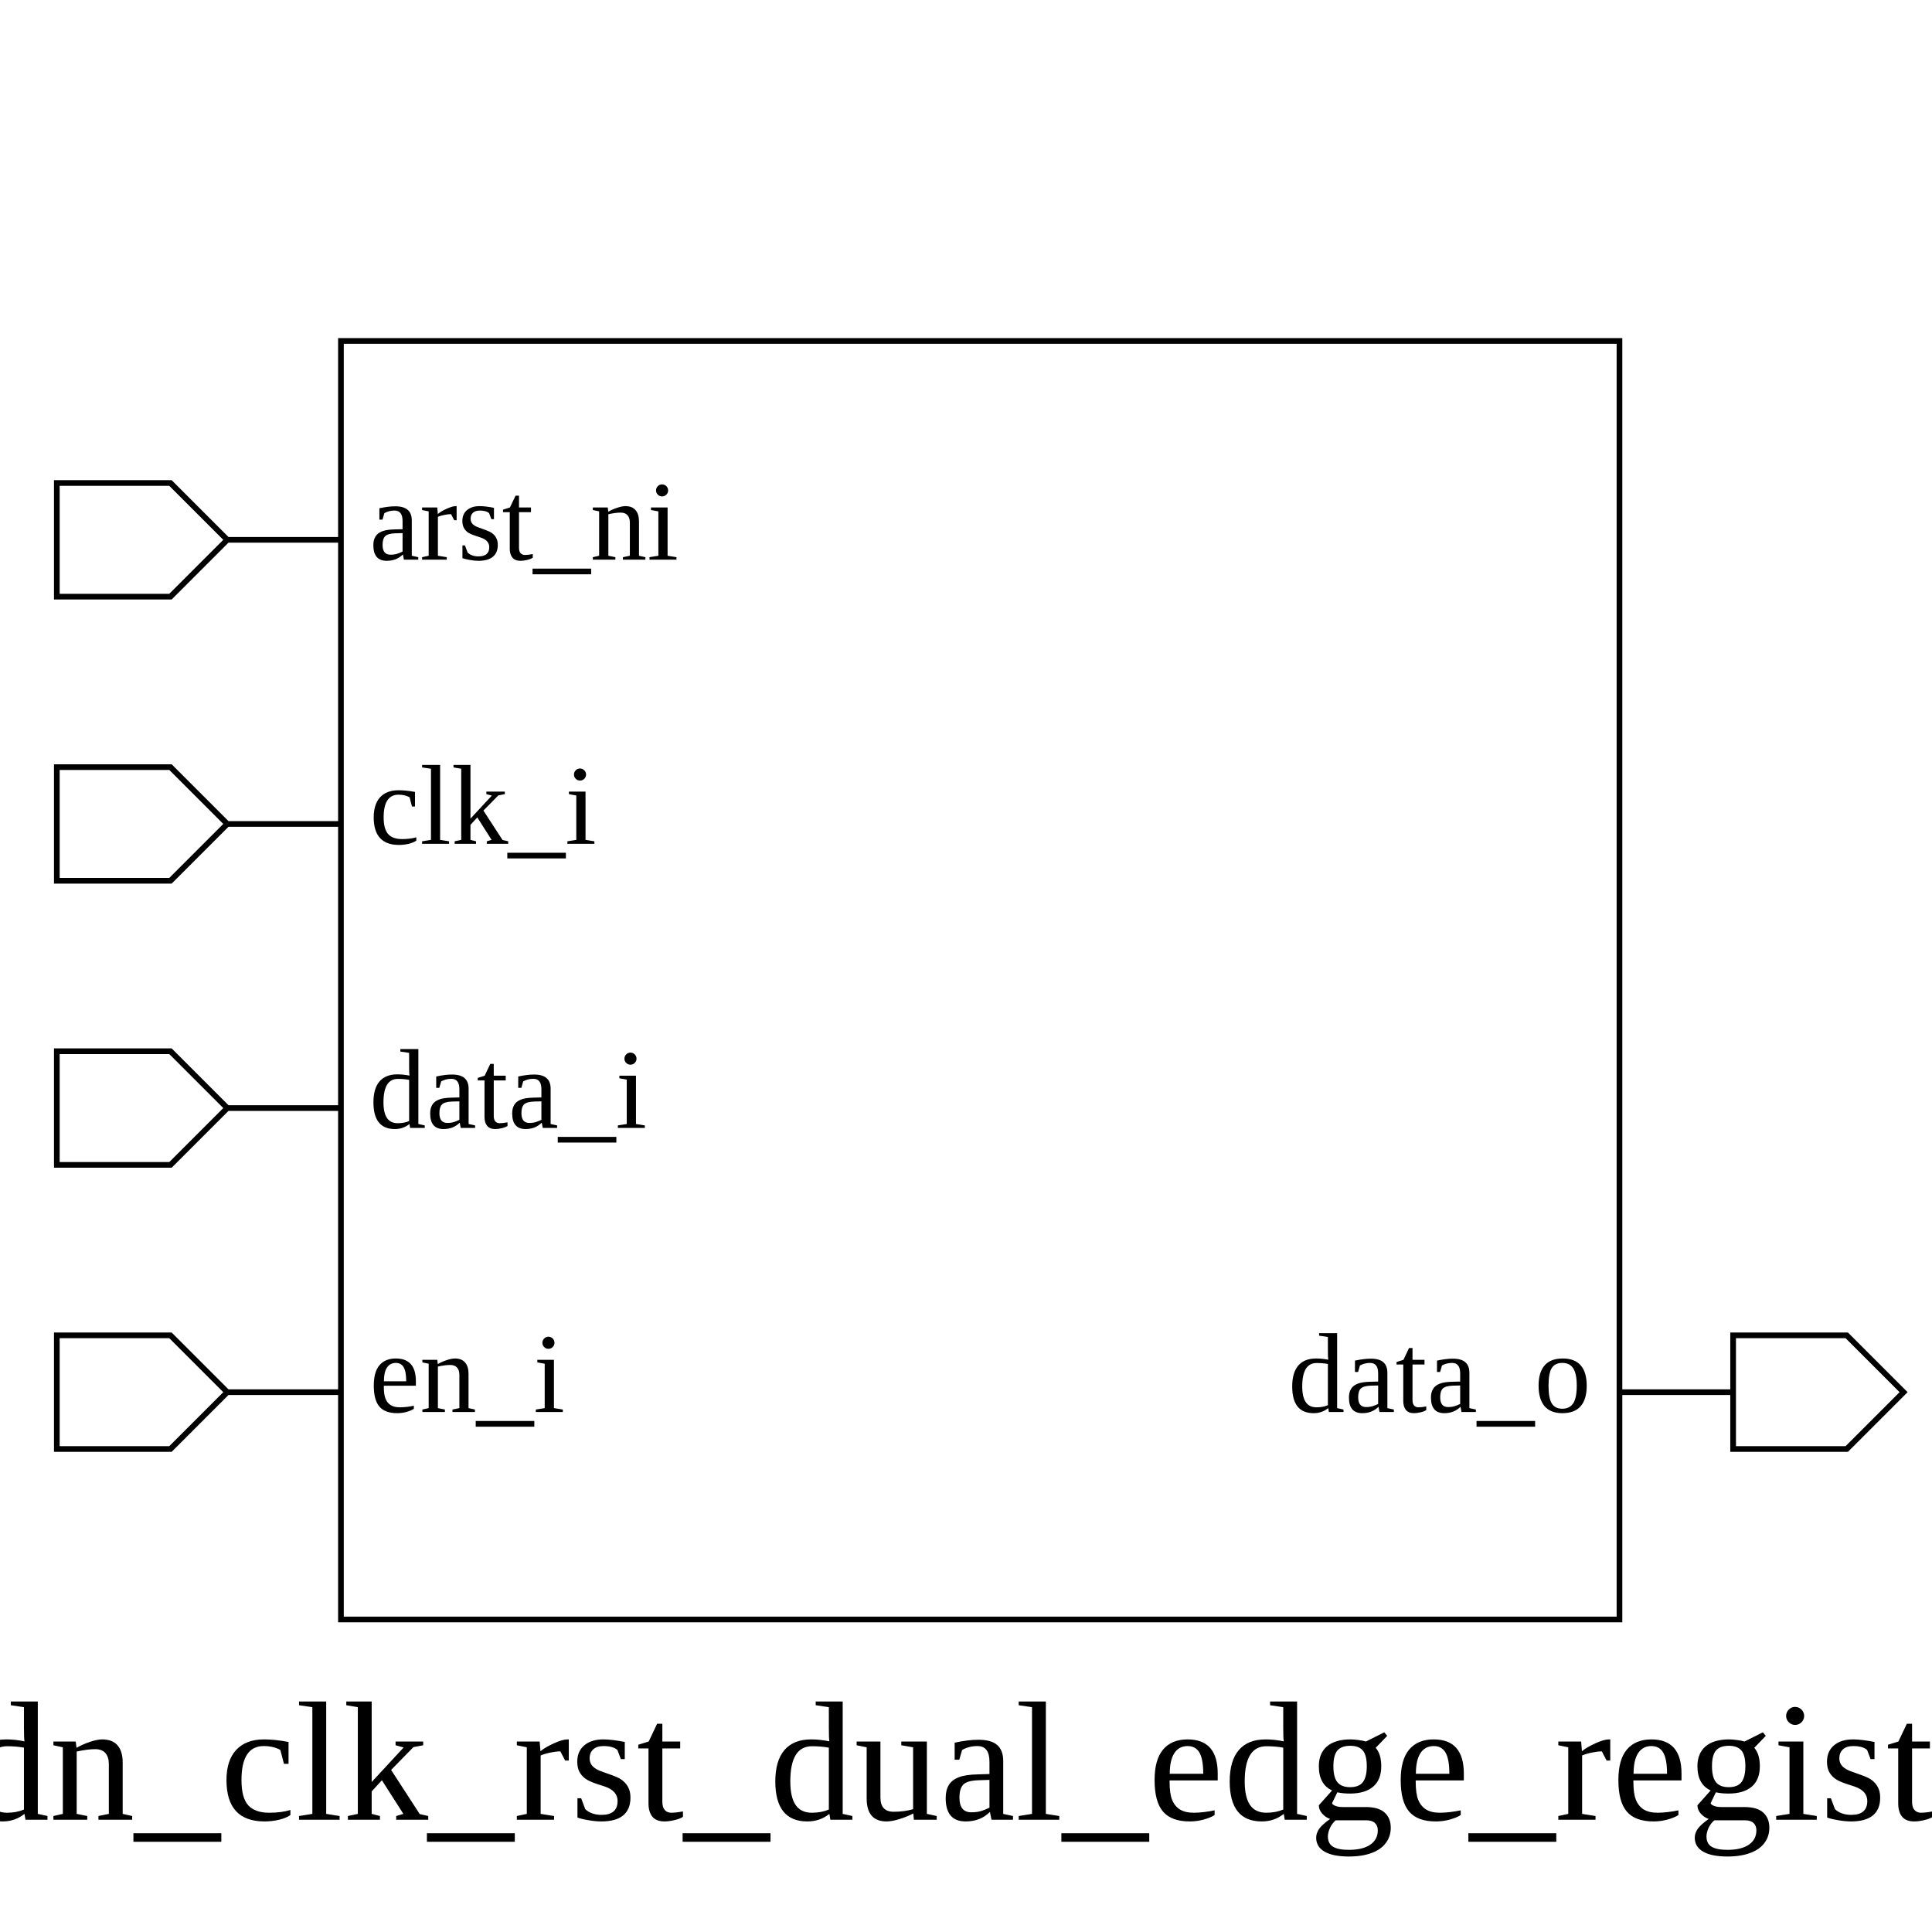
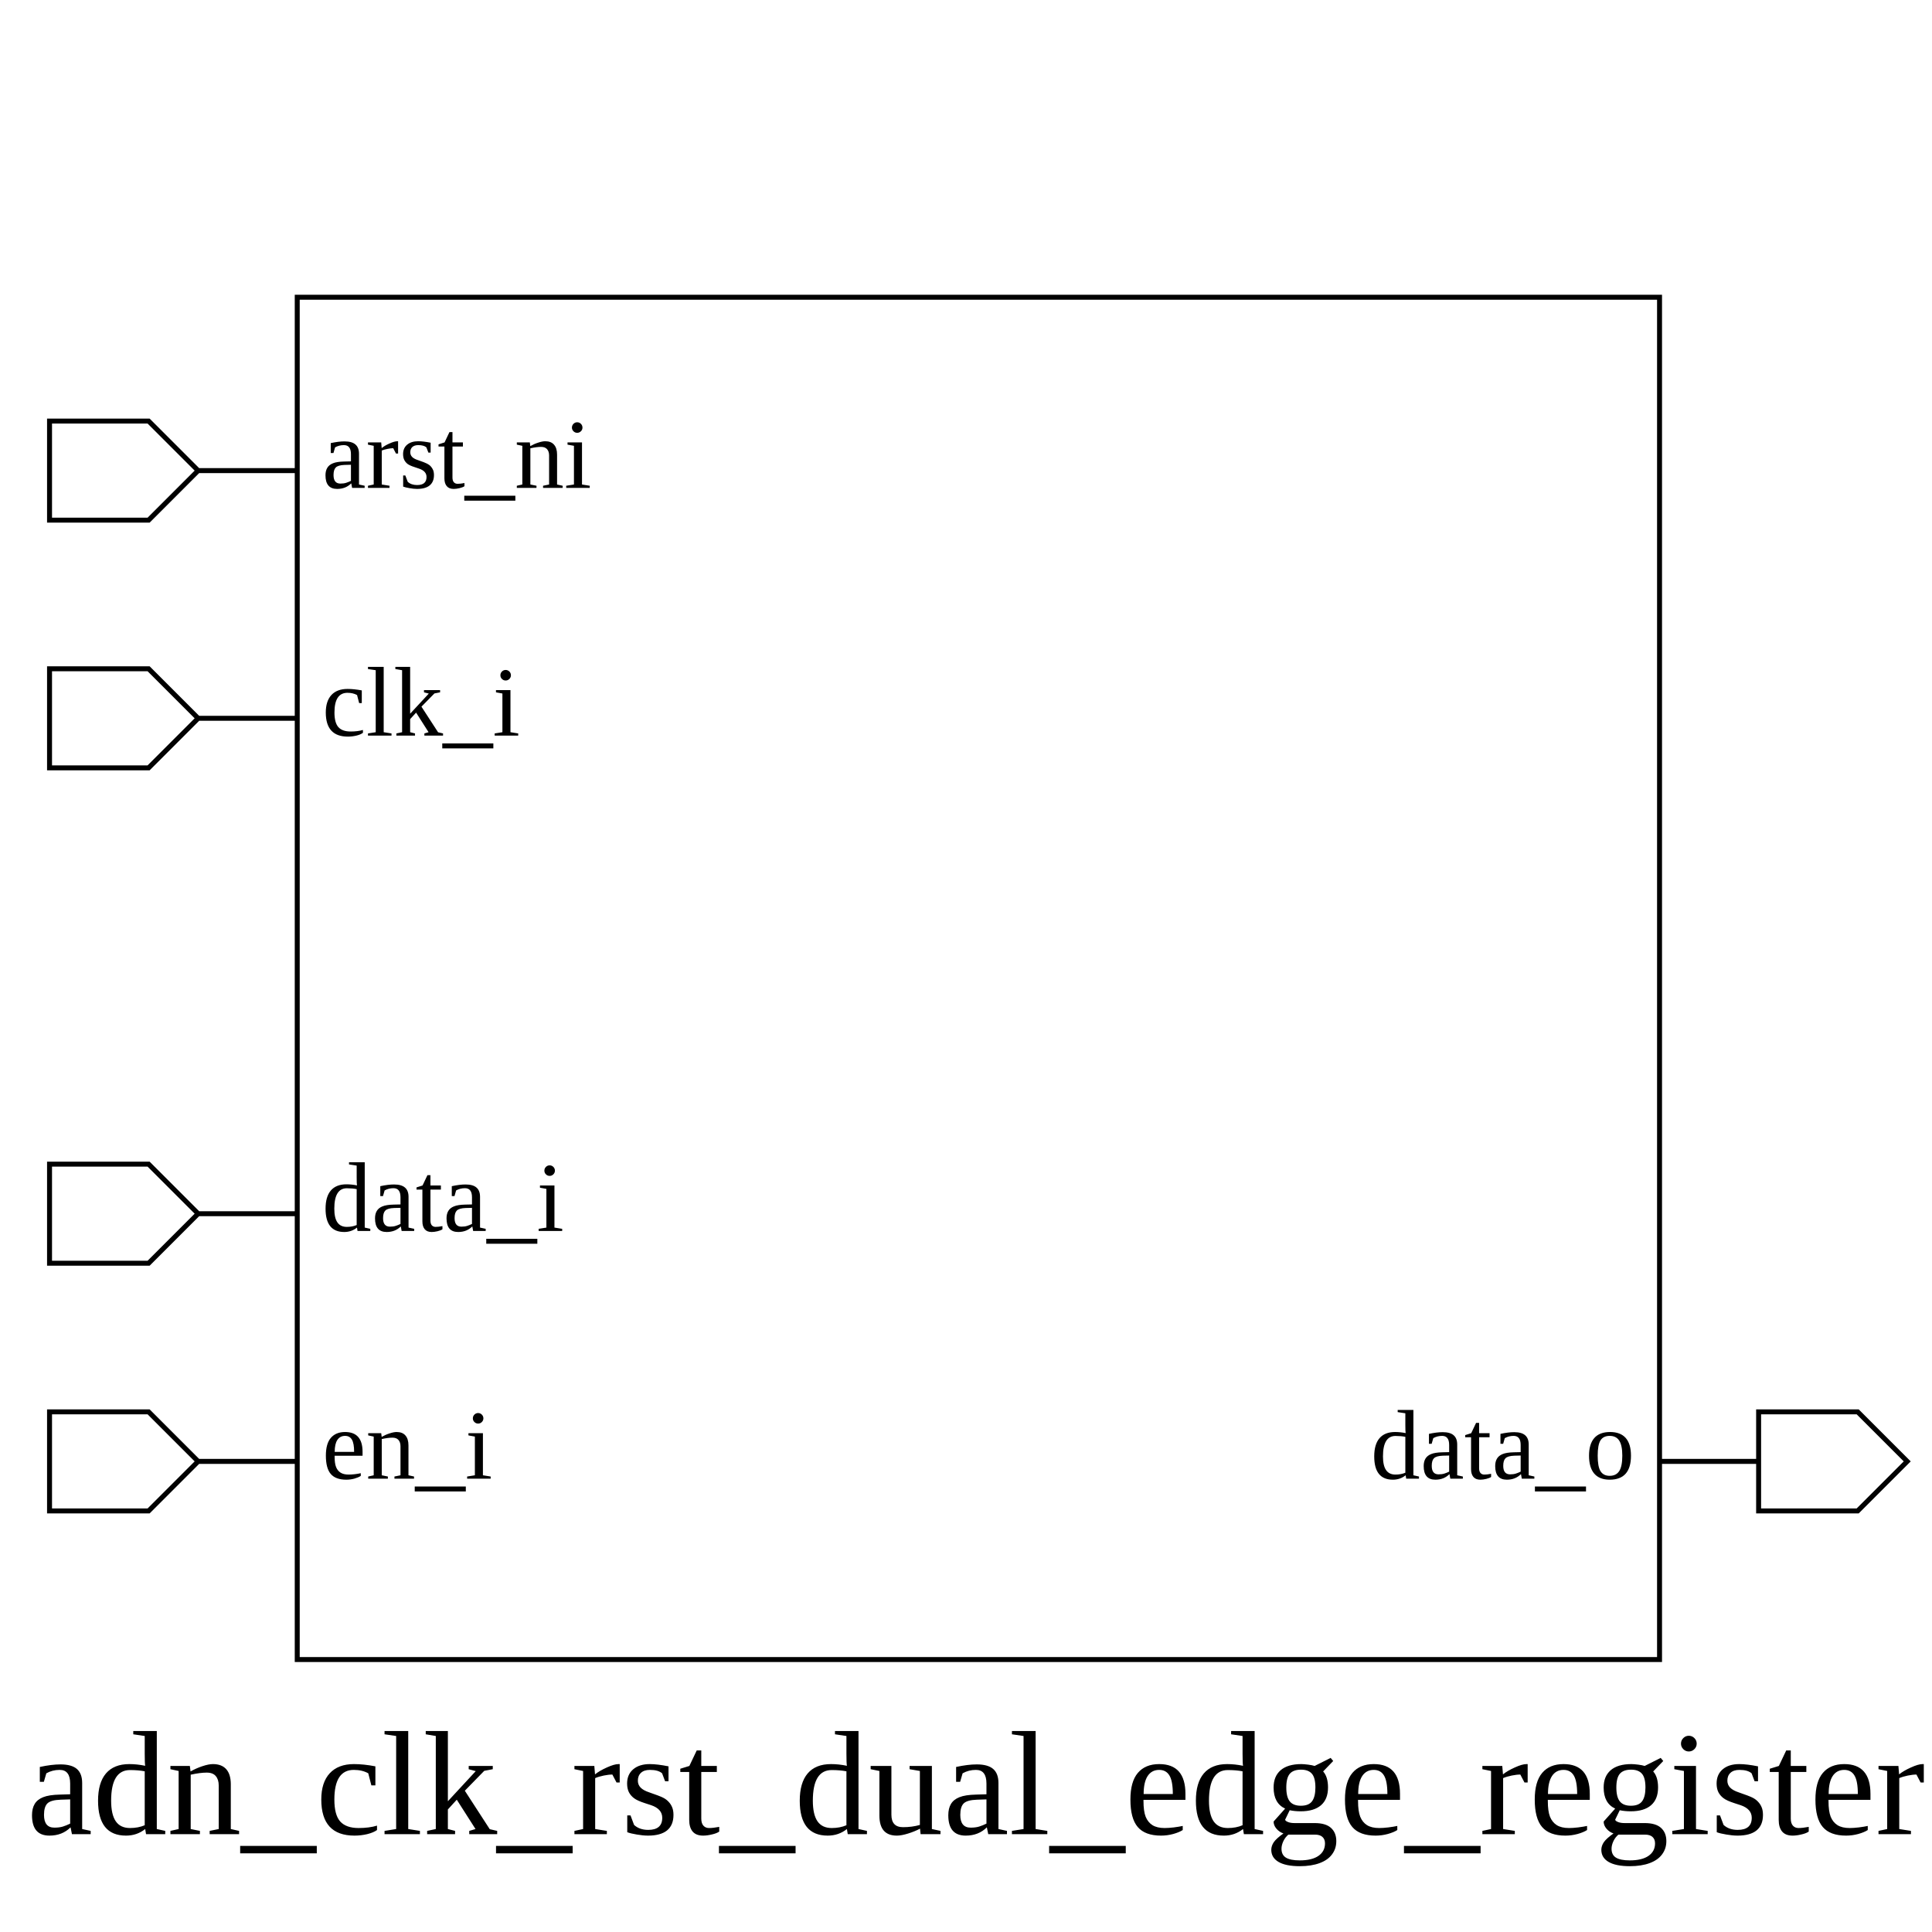
- <svg xmlns="http://www.w3.org/2000/svg" height="340" width="340">
+ <svg xmlns="http://www.w3.org/2000/svg" height="390" width="390">
  <rect width="100%" height="100%" x="0" y="0" style="fill:white;stroke:white;stroke-width:0" />
  <g style="fill:white;stroke:black;stroke-width:1">
-     <rect width="225" height="225" x="60" y="60" />
+     <rect width="275" height="275" x="60" y="60" />
    <polygon points="10,95 10,85 30,85 40,95 60,95 40,95 30,105 10,105 10,95" />
    <text x="65" y="85" dominant-baseline="hanging" text-anchor="start" font-size="20" style="fill:black;stroke:black;stroke-width:0">arst_ni</text>
    <polygon points="10,145 10,135 30,135 40,145 60,145 40,145 30,155 10,155 10,145" />
    <text x="65" y="135" dominant-baseline="hanging" text-anchor="start" font-size="20" style="fill:black;stroke:black;stroke-width:0">clk_i</text>
-     <polygon points="10,195 10,185 30,185 40,195 60,195 40,195 30,205 10,205 10,195" />
-     <text x="65" y="185" dominant-baseline="hanging" text-anchor="start" font-size="20" style="fill:black;stroke:black;stroke-width:0">data_i</text>
    <polygon points="10,245 10,235 30,235 40,245 60,245 40,245 30,255 10,255 10,245" />
-     <text x="65" y="235" dominant-baseline="hanging" text-anchor="start" font-size="20" style="fill:black;stroke:black;stroke-width:0">en_i</text>
-     <polygon points="285,245 305,245 305,235 325,235 335,245 325,255 305,255 305,245 285,245" />
-     <text x="280" y="235" dominant-baseline="hanging" text-anchor="end" font-size="20" style="fill:black;stroke:black;stroke-width:0">data_o</text>
-     <text x="172" y="300" dominant-baseline="hanging" text-anchor="middle" font-size="30" style="fill:black;stroke:black;stroke-width:0">adn_clk_rst_dual_edge_register</text>
+     <text x="65" y="235" dominant-baseline="hanging" text-anchor="start" font-size="20" style="fill:black;stroke:black;stroke-width:0">data_i</text>
+     <polygon points="10,295 10,285 30,285 40,295 60,295 40,295 30,305 10,305 10,295" />
+     <text x="65" y="285" dominant-baseline="hanging" text-anchor="start" font-size="20" style="fill:black;stroke:black;stroke-width:0">en_i</text>
+     <polygon points="335,295 355,295 355,285 375,285 385,295 375,305 355,305 355,295 335,295" />
+     <text x="330" y="285" dominant-baseline="hanging" text-anchor="end" font-size="20" style="fill:black;stroke:black;stroke-width:0">data_o</text>
+     <text x="197" y="350" dominant-baseline="hanging" text-anchor="middle" font-size="30" style="fill:black;stroke:black;stroke-width:0">adn_clk_rst_dual_edge_register</text>
  </g>
</svg>
